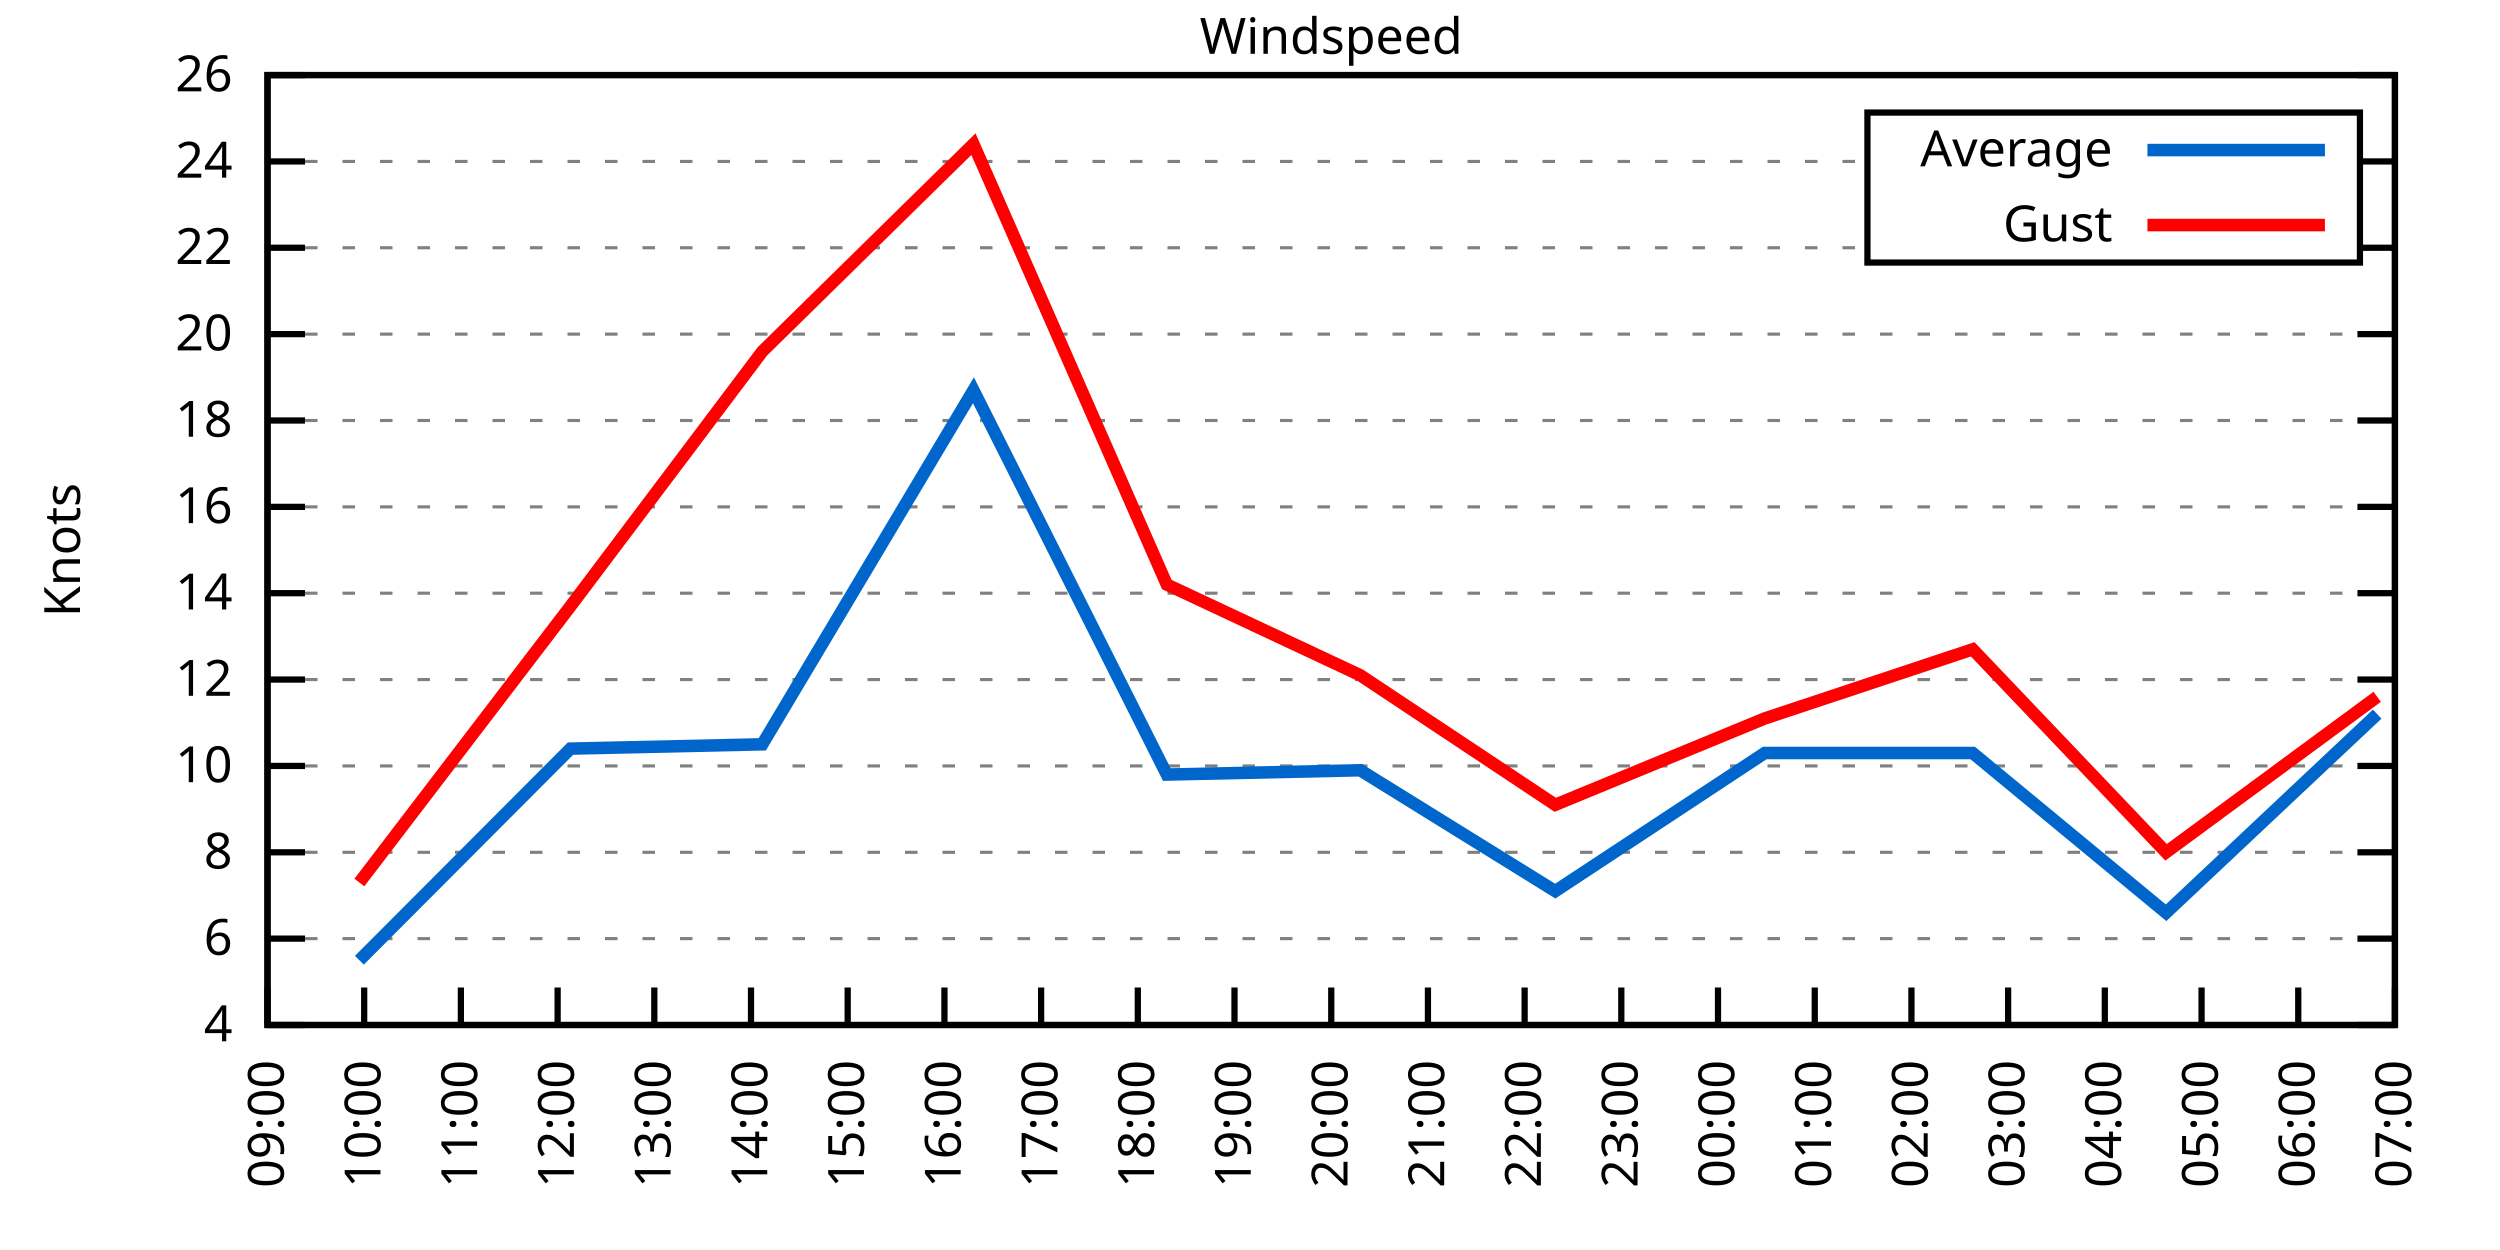
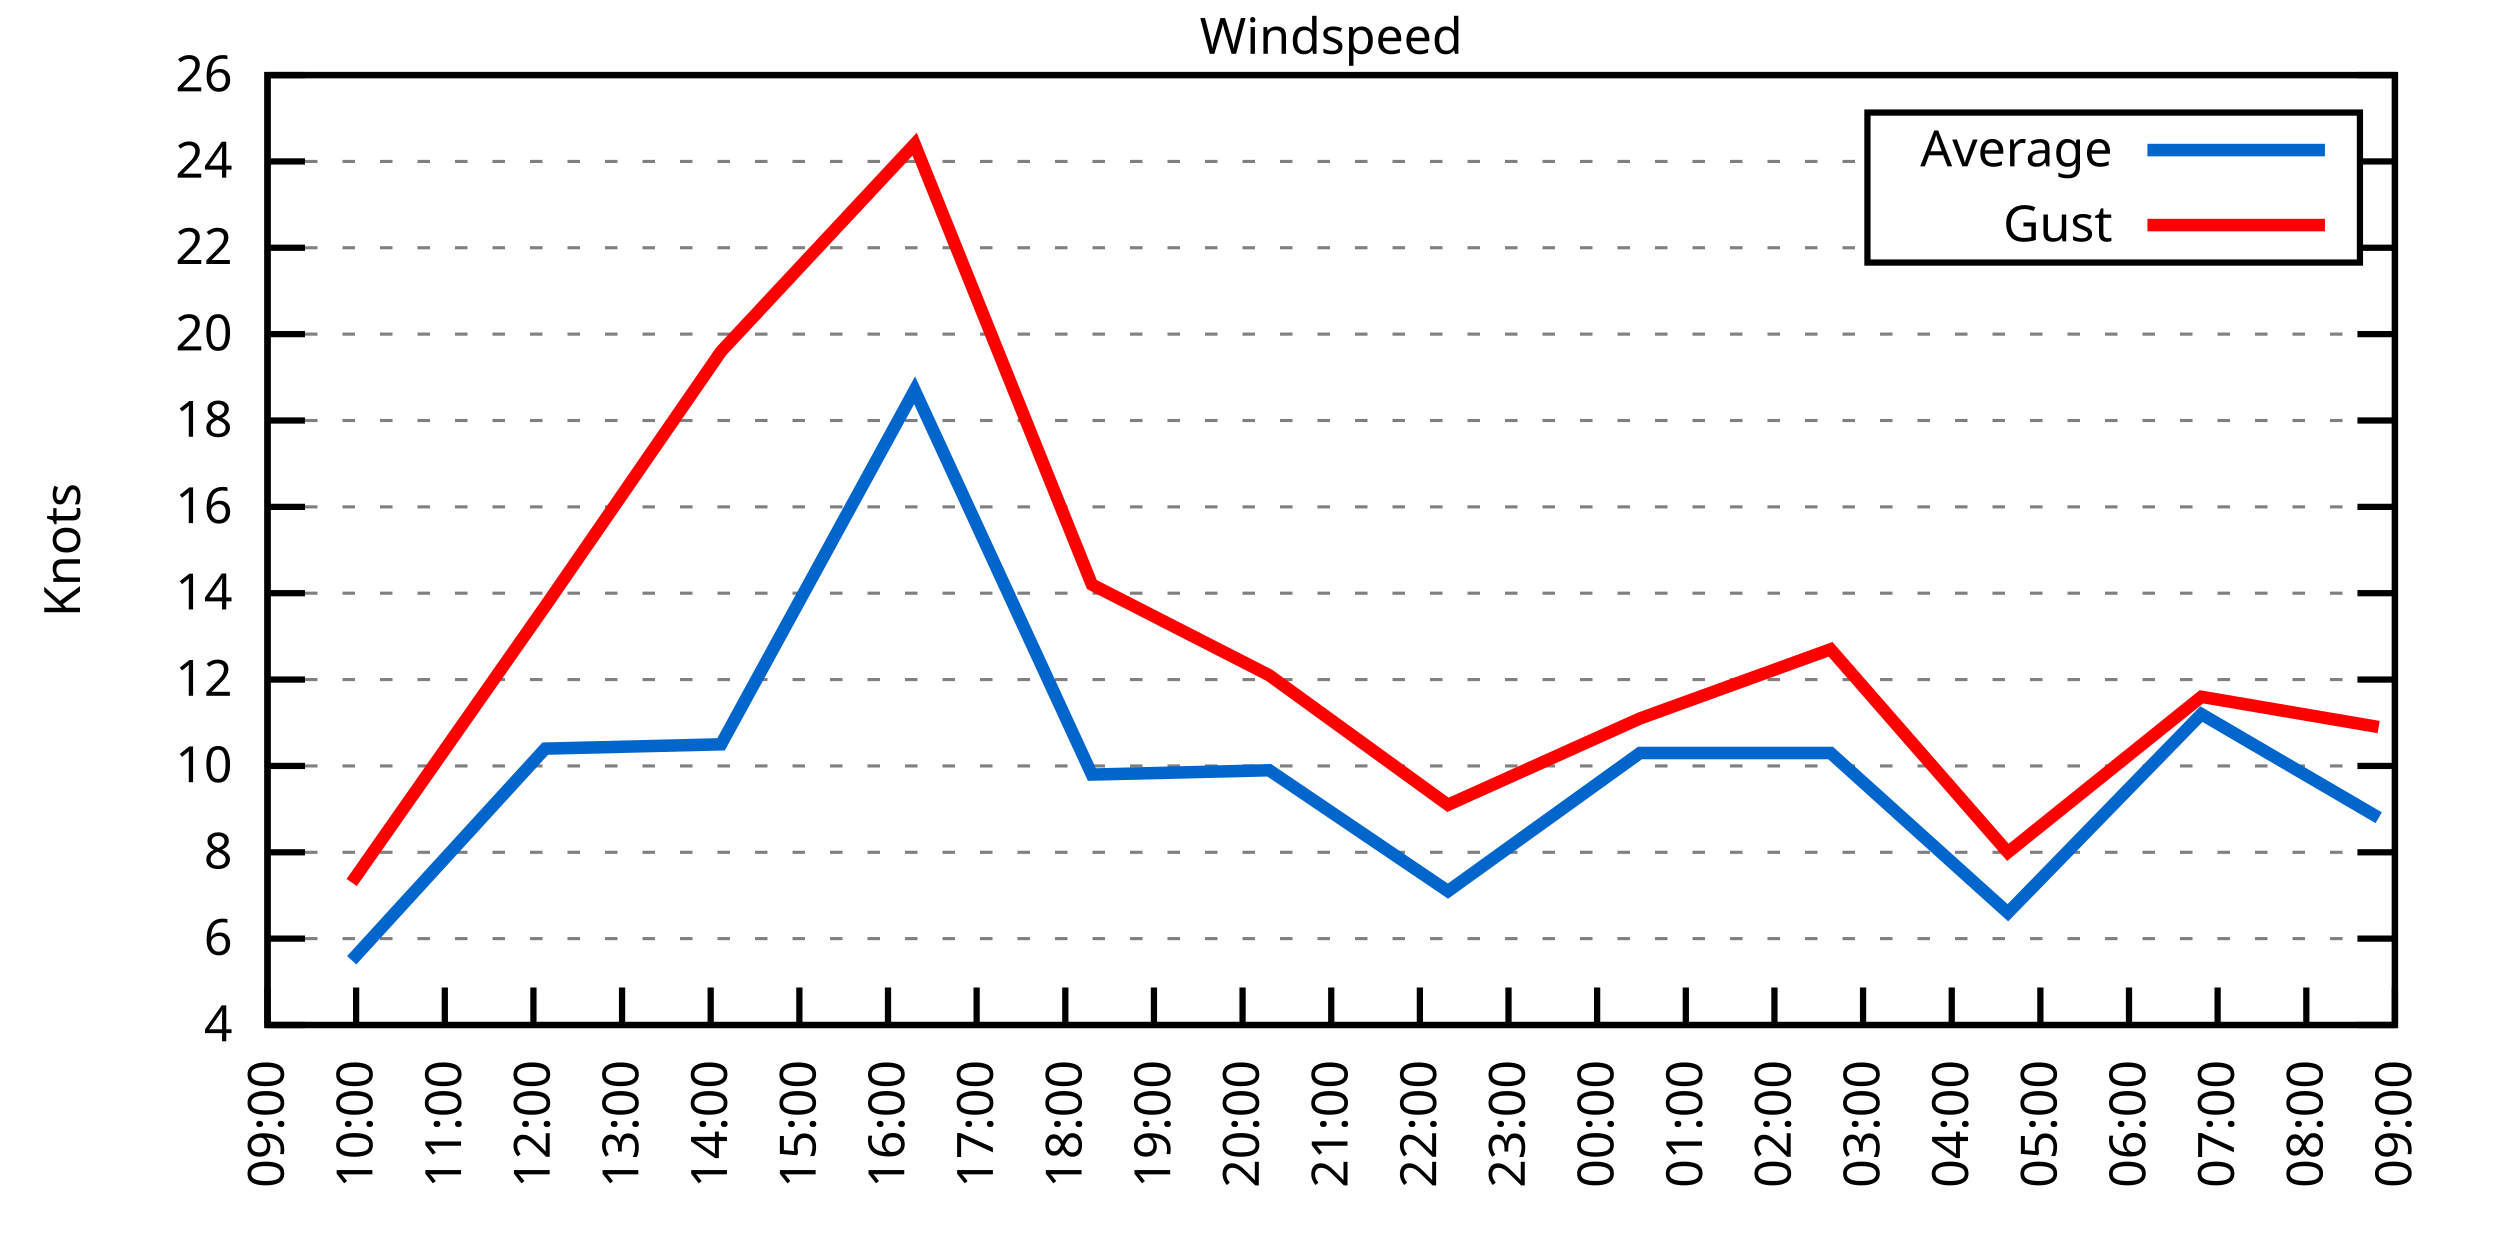
<svg xmlns="http://www.w3.org/2000/svg" xmlns:xlink="http://www.w3.org/1999/xlink" width="400" height="200" viewBox="0 0 400 200">
  <g id="gnuplot_canvas">
    <rect x="0" y="0" width="400" height="200" fill="none" />
    <defs>
      <circle id="gpDot" r="0.5" stroke-width="0.5" stroke="currentColor" />
      <path id="gpPt0" stroke-width="0.333" stroke="currentColor" d="M-1,0 h2 M0,-1 v2" />
      <path id="gpPt1" stroke-width="0.333" stroke="currentColor" d="M-1,-1 L1,1 M1,-1 L-1,1" />
      <path id="gpPt2" stroke-width="0.333" stroke="currentColor" d="M-1,0 L1,0 M0,-1 L0,1 M-1,-1 L1,1 M-1,1 L1,-1" />
      <rect id="gpPt3" stroke-width="0.333" stroke="currentColor" x="-1" y="-1" width="2" height="2" />
      <rect id="gpPt4" stroke-width="0.333" stroke="currentColor" fill="currentColor" x="-1" y="-1" width="2" height="2" />
      <circle id="gpPt5" stroke-width="0.333" stroke="currentColor" cx="0" cy="0" r="1" />
      <use xlink:href="#gpPt5" id="gpPt6" fill="currentColor" stroke="none" />
      <path id="gpPt7" stroke-width="0.333" stroke="currentColor" d="M0,-1.33 L-1.33,0.67 L1.33,0.67 z" />
      <use xlink:href="#gpPt7" id="gpPt8" fill="currentColor" stroke="none" />
      <use xlink:href="#gpPt7" id="gpPt9" stroke="currentColor" transform="rotate(180)" />
      <use xlink:href="#gpPt9" id="gpPt10" fill="currentColor" stroke="none" />
      <use xlink:href="#gpPt3" id="gpPt11" stroke="currentColor" transform="rotate(45)" />
      <use xlink:href="#gpPt11" id="gpPt12" fill="currentColor" stroke="none" />
      <path id="gpPt13" stroke-width="0.333" stroke="currentColor" d="M0,1.330 L1.265,0.411 L0.782,-1.067 L-0.782,-1.076 L-1.265,0.411 z" />
      <use xlink:href="#gpPt13" id="gpPt14" fill="currentColor" stroke="none" />
      <filter id="textbox" filterUnits="objectBoundingBox" x="0" y="0" height="1" width="1">
        <feFlood flood-color="white" flood-opacity="1" result="bgnd" />
        <feComposite in="SourceGraphic" in2="bgnd" operator="atop" />
      </filter>
      <filter id="greybox" filterUnits="objectBoundingBox" x="0" y="0" height="1" width="1">
        <feFlood flood-color="lightgrey" flood-opacity="1" result="grey" />
        <feComposite in="SourceGraphic" in2="grey" operator="atop" />
      </filter>
    </defs>
    <g fill="none" color="white" stroke="currentColor" stroke-width="1.00" stroke-linecap="butt" stroke-linejoin="miter">
</g>
    <g fill="none" color="black" stroke="currentColor" stroke-width="1.00" stroke-linecap="butt" stroke-linejoin="miter">
      <g stroke="none" shape-rendering="crispEdges">
        <polygon fill="rgb(255, 255, 255)" points="42.80,164.00 383.18,164.00 383.18,12.02 42.80,12.02 " />
      </g>
    </g>
    <g fill="none" color="black" stroke="currentColor" stroke-width="1.00" stroke-linecap="butt" stroke-linejoin="miter">
</g>
    <g fill="none" color="black" stroke="black" stroke-width="0.50" stroke-linecap="butt" stroke-linejoin="miter">
</g>
    <g fill="none" color="gray" stroke="currentColor" stroke-width="0.50" stroke-linecap="butt" stroke-linejoin="miter">
      <path stroke="gray" stroke-dasharray="2,4" class="gridline" d="M42.80,164.00 L383.19,164.00  " />
    </g>
    <g fill="none" color="gray" stroke="gray" stroke-width="1.00" stroke-linecap="butt" stroke-linejoin="miter">
</g>
    <g fill="none" color="black" stroke="currentColor" stroke-width="1.00" stroke-linecap="butt" stroke-linejoin="miter">
      <path stroke="black" d="M42.80,164.00 L48.80,164.00 M383.19,164.00 L377.19,164.00  " />
      <g transform="translate(37.20,166.60)" stroke="none" fill="black" font-family="Sans" font-size="8.00" text-anchor="end">
        <text>
          <tspan font-family="Sans"> 4</tspan>
        </text>
      </g>
    </g>
    <g fill="none" color="black" stroke="currentColor" stroke-width="1.00" stroke-linecap="butt" stroke-linejoin="miter">
</g>
    <g fill="none" color="black" stroke="black" stroke-width="0.50" stroke-linecap="butt" stroke-linejoin="miter">
</g>
    <g fill="none" color="gray" stroke="currentColor" stroke-width="0.50" stroke-linecap="butt" stroke-linejoin="miter">
      <path stroke="gray" stroke-dasharray="2,4" class="gridline" d="M42.80,150.18 L383.19,150.18  " />
    </g>
    <g fill="none" color="gray" stroke="gray" stroke-width="1.00" stroke-linecap="butt" stroke-linejoin="miter">
</g>
    <g fill="none" color="black" stroke="currentColor" stroke-width="1.00" stroke-linecap="butt" stroke-linejoin="miter">
      <path stroke="black" d="M42.80,150.18 L48.80,150.18 M383.19,150.18 L377.19,150.18  " />
      <g transform="translate(37.20,152.78)" stroke="none" fill="black" font-family="Sans" font-size="8.00" text-anchor="end">
        <text>
          <tspan font-family="Sans"> 6</tspan>
        </text>
      </g>
    </g>
    <g fill="none" color="black" stroke="currentColor" stroke-width="1.00" stroke-linecap="butt" stroke-linejoin="miter">
</g>
    <g fill="none" color="black" stroke="black" stroke-width="0.50" stroke-linecap="butt" stroke-linejoin="miter">
</g>
    <g fill="none" color="gray" stroke="currentColor" stroke-width="0.50" stroke-linecap="butt" stroke-linejoin="miter">
      <path stroke="gray" stroke-dasharray="2,4" class="gridline" d="M42.80,136.37 L383.19,136.37  " />
    </g>
    <g fill="none" color="gray" stroke="gray" stroke-width="1.00" stroke-linecap="butt" stroke-linejoin="miter">
</g>
    <g fill="none" color="black" stroke="currentColor" stroke-width="1.00" stroke-linecap="butt" stroke-linejoin="miter">
      <path stroke="black" d="M42.80,136.37 L48.80,136.37 M383.19,136.37 L377.19,136.37  " />
      <g transform="translate(37.20,138.97)" stroke="none" fill="black" font-family="Sans" font-size="8.00" text-anchor="end">
        <text>
          <tspan font-family="Sans"> 8</tspan>
        </text>
      </g>
    </g>
    <g fill="none" color="black" stroke="currentColor" stroke-width="1.00" stroke-linecap="butt" stroke-linejoin="miter">
</g>
    <g fill="none" color="black" stroke="black" stroke-width="0.50" stroke-linecap="butt" stroke-linejoin="miter">
</g>
    <g fill="none" color="gray" stroke="currentColor" stroke-width="0.50" stroke-linecap="butt" stroke-linejoin="miter">
      <path stroke="gray" stroke-dasharray="2,4" class="gridline" d="M42.80,122.55 L383.19,122.55  " />
    </g>
    <g fill="none" color="gray" stroke="gray" stroke-width="1.00" stroke-linecap="butt" stroke-linejoin="miter">
</g>
    <g fill="none" color="black" stroke="currentColor" stroke-width="1.00" stroke-linecap="butt" stroke-linejoin="miter">
      <path stroke="black" d="M42.80,122.55 L48.80,122.55 M383.19,122.55 L377.19,122.55  " />
      <g transform="translate(37.20,125.15)" stroke="none" fill="black" font-family="Sans" font-size="8.00" text-anchor="end">
        <text>
          <tspan font-family="Sans"> 10</tspan>
        </text>
      </g>
    </g>
    <g fill="none" color="black" stroke="currentColor" stroke-width="1.00" stroke-linecap="butt" stroke-linejoin="miter">
</g>
    <g fill="none" color="black" stroke="black" stroke-width="0.50" stroke-linecap="butt" stroke-linejoin="miter">
</g>
    <g fill="none" color="gray" stroke="currentColor" stroke-width="0.50" stroke-linecap="butt" stroke-linejoin="miter">
      <path stroke="gray" stroke-dasharray="2,4" class="gridline" d="M42.80,108.73 L383.19,108.73  " />
    </g>
    <g fill="none" color="gray" stroke="gray" stroke-width="1.00" stroke-linecap="butt" stroke-linejoin="miter">
</g>
    <g fill="none" color="black" stroke="currentColor" stroke-width="1.00" stroke-linecap="butt" stroke-linejoin="miter">
      <path stroke="black" d="M42.80,108.73 L48.80,108.73 M383.19,108.73 L377.19,108.73  " />
      <g transform="translate(37.20,111.33)" stroke="none" fill="black" font-family="Sans" font-size="8.00" text-anchor="end">
        <text>
          <tspan font-family="Sans"> 12</tspan>
        </text>
      </g>
    </g>
    <g fill="none" color="black" stroke="currentColor" stroke-width="1.00" stroke-linecap="butt" stroke-linejoin="miter">
</g>
    <g fill="none" color="black" stroke="black" stroke-width="0.50" stroke-linecap="butt" stroke-linejoin="miter">
</g>
    <g fill="none" color="gray" stroke="currentColor" stroke-width="0.50" stroke-linecap="butt" stroke-linejoin="miter">
      <path stroke="gray" stroke-dasharray="2,4" class="gridline" d="M42.80,94.91 L383.19,94.91  " />
    </g>
    <g fill="none" color="gray" stroke="gray" stroke-width="1.00" stroke-linecap="butt" stroke-linejoin="miter">
</g>
    <g fill="none" color="black" stroke="currentColor" stroke-width="1.00" stroke-linecap="butt" stroke-linejoin="miter">
      <path stroke="black" d="M42.80,94.91 L48.80,94.91 M383.19,94.91 L377.19,94.91  " />
      <g transform="translate(37.20,97.51)" stroke="none" fill="black" font-family="Sans" font-size="8.00" text-anchor="end">
        <text>
          <tspan font-family="Sans"> 14</tspan>
        </text>
      </g>
    </g>
    <g fill="none" color="black" stroke="currentColor" stroke-width="1.00" stroke-linecap="butt" stroke-linejoin="miter">
</g>
    <g fill="none" color="black" stroke="black" stroke-width="0.50" stroke-linecap="butt" stroke-linejoin="miter">
</g>
    <g fill="none" color="gray" stroke="currentColor" stroke-width="0.50" stroke-linecap="butt" stroke-linejoin="miter">
      <path stroke="gray" stroke-dasharray="2,4" class="gridline" d="M42.80,81.10 L383.19,81.10  " />
    </g>
    <g fill="none" color="gray" stroke="gray" stroke-width="1.00" stroke-linecap="butt" stroke-linejoin="miter">
</g>
    <g fill="none" color="black" stroke="currentColor" stroke-width="1.00" stroke-linecap="butt" stroke-linejoin="miter">
      <path stroke="black" d="M42.80,81.10 L48.80,81.10 M383.19,81.10 L377.19,81.10  " />
      <g transform="translate(37.20,83.70)" stroke="none" fill="black" font-family="Sans" font-size="8.00" text-anchor="end">
        <text>
          <tspan font-family="Sans"> 16</tspan>
        </text>
      </g>
    </g>
    <g fill="none" color="black" stroke="currentColor" stroke-width="1.00" stroke-linecap="butt" stroke-linejoin="miter">
</g>
    <g fill="none" color="black" stroke="black" stroke-width="0.50" stroke-linecap="butt" stroke-linejoin="miter">
</g>
    <g fill="none" color="gray" stroke="currentColor" stroke-width="0.50" stroke-linecap="butt" stroke-linejoin="miter">
      <path stroke="gray" stroke-dasharray="2,4" class="gridline" d="M42.80,67.28 L383.19,67.28  " />
    </g>
    <g fill="none" color="gray" stroke="gray" stroke-width="1.00" stroke-linecap="butt" stroke-linejoin="miter">
</g>
    <g fill="none" color="black" stroke="currentColor" stroke-width="1.00" stroke-linecap="butt" stroke-linejoin="miter">
      <path stroke="black" d="M42.80,67.28 L48.80,67.28 M383.19,67.28 L377.19,67.28  " />
      <g transform="translate(37.20,69.88)" stroke="none" fill="black" font-family="Sans" font-size="8.00" text-anchor="end">
        <text>
          <tspan font-family="Sans"> 18</tspan>
        </text>
      </g>
    </g>
    <g fill="none" color="black" stroke="currentColor" stroke-width="1.00" stroke-linecap="butt" stroke-linejoin="miter">
</g>
    <g fill="none" color="black" stroke="black" stroke-width="0.50" stroke-linecap="butt" stroke-linejoin="miter">
</g>
    <g fill="none" color="gray" stroke="currentColor" stroke-width="0.50" stroke-linecap="butt" stroke-linejoin="miter">
      <path stroke="gray" stroke-dasharray="2,4" class="gridline" d="M42.80,53.46 L383.19,53.46  " />
    </g>
    <g fill="none" color="gray" stroke="gray" stroke-width="1.00" stroke-linecap="butt" stroke-linejoin="miter">
</g>
    <g fill="none" color="black" stroke="currentColor" stroke-width="1.00" stroke-linecap="butt" stroke-linejoin="miter">
      <path stroke="black" d="M42.80,53.46 L48.80,53.46 M383.19,53.46 L377.19,53.46  " />
      <g transform="translate(37.20,56.06)" stroke="none" fill="black" font-family="Sans" font-size="8.00" text-anchor="end">
        <text>
          <tspan font-family="Sans"> 20</tspan>
        </text>
      </g>
    </g>
    <g fill="none" color="black" stroke="currentColor" stroke-width="1.00" stroke-linecap="butt" stroke-linejoin="miter">
</g>
    <g fill="none" color="black" stroke="black" stroke-width="0.50" stroke-linecap="butt" stroke-linejoin="miter">
</g>
    <g fill="none" color="gray" stroke="currentColor" stroke-width="0.50" stroke-linecap="butt" stroke-linejoin="miter">
      <path stroke="gray" stroke-dasharray="2,4" class="gridline" d="M42.80,39.64 L298.79,39.64 M377.59,39.64 L383.19,39.64  " />
    </g>
    <g fill="none" color="gray" stroke="gray" stroke-width="1.00" stroke-linecap="butt" stroke-linejoin="miter">
</g>
    <g fill="none" color="black" stroke="currentColor" stroke-width="1.00" stroke-linecap="butt" stroke-linejoin="miter">
      <path stroke="black" d="M42.80,39.64 L48.80,39.64 M383.19,39.64 L377.19,39.64  " />
      <g transform="translate(37.20,42.24)" stroke="none" fill="black" font-family="Sans" font-size="8.00" text-anchor="end">
        <text>
          <tspan font-family="Sans"> 22</tspan>
        </text>
      </g>
    </g>
    <g fill="none" color="black" stroke="currentColor" stroke-width="1.00" stroke-linecap="butt" stroke-linejoin="miter">
</g>
    <g fill="none" color="black" stroke="black" stroke-width="0.50" stroke-linecap="butt" stroke-linejoin="miter">
</g>
    <g fill="none" color="gray" stroke="currentColor" stroke-width="0.50" stroke-linecap="butt" stroke-linejoin="miter">
      <path stroke="gray" stroke-dasharray="2,4" class="gridline" d="M42.80,25.83 L298.79,25.83 M377.59,25.83 L383.19,25.83  " />
    </g>
    <g fill="none" color="gray" stroke="gray" stroke-width="1.00" stroke-linecap="butt" stroke-linejoin="miter">
</g>
    <g fill="none" color="black" stroke="currentColor" stroke-width="1.00" stroke-linecap="butt" stroke-linejoin="miter">
      <path stroke="black" d="M42.80,25.83 L48.80,25.83 M383.19,25.83 L377.19,25.83  " />
      <g transform="translate(37.20,28.43)" stroke="none" fill="black" font-family="Sans" font-size="8.00" text-anchor="end">
        <text>
          <tspan font-family="Sans"> 24</tspan>
        </text>
      </g>
    </g>
    <g fill="none" color="black" stroke="currentColor" stroke-width="1.00" stroke-linecap="butt" stroke-linejoin="miter">
</g>
    <g fill="none" color="black" stroke="black" stroke-width="0.50" stroke-linecap="butt" stroke-linejoin="miter">
</g>
    <g fill="none" color="gray" stroke="currentColor" stroke-width="0.50" stroke-linecap="butt" stroke-linejoin="miter">
      <path stroke="gray" stroke-dasharray="2,4" class="gridline" d="M42.80,12.01 L383.19,12.01  " />
    </g>
    <g fill="none" color="gray" stroke="gray" stroke-width="1.00" stroke-linecap="butt" stroke-linejoin="miter">
</g>
    <g fill="none" color="black" stroke="currentColor" stroke-width="1.00" stroke-linecap="butt" stroke-linejoin="miter">
      <path stroke="black" d="M42.80,12.01 L48.80,12.01 M383.19,12.01 L377.19,12.01  " />
      <g transform="translate(37.20,14.61)" stroke="none" fill="black" font-family="Sans" font-size="8.00" text-anchor="end">
        <text>
          <tspan font-family="Sans"> 26</tspan>
        </text>
      </g>
    </g>
    <g fill="none" color="black" stroke="currentColor" stroke-width="1.00" stroke-linecap="butt" stroke-linejoin="miter">
      <path stroke="black" d="M42.80,164.00 L42.80,158.00  " />
      <g transform="translate(45.40,169.60) rotate(270.00)" stroke="none" fill="black" font-family="Sans" font-size="8.00" text-anchor="end">
        <text>
          <tspan font-family="Sans">09:00</tspan>
        </text>
      </g>
    </g>
    <g fill="none" color="black" stroke="currentColor" stroke-width="1.00" stroke-linecap="butt" stroke-linejoin="miter">
-       <path stroke="black" d="M58.27,164.00 L58.27,158.00  " />
-       <g transform="translate(60.87,169.60) rotate(270.00)" stroke="none" fill="black" font-family="Sans" font-size="8.00" text-anchor="end">
+       <path stroke="black" d="M56.98,164.00 L56.98,158.00  " />
+       <g transform="translate(59.58,169.60) rotate(270.00)" stroke="none" fill="black" font-family="Sans" font-size="8.00" text-anchor="end">
        <text>
          <tspan font-family="Sans">10:00</tspan>
        </text>
      </g>
    </g>
    <g fill="none" color="black" stroke="currentColor" stroke-width="1.00" stroke-linecap="butt" stroke-linejoin="miter">
-       <path stroke="black" d="M73.74,164.00 L73.74,158.00  " />
-       <g transform="translate(76.34,169.60) rotate(270.00)" stroke="none" fill="black" font-family="Sans" font-size="8.00" text-anchor="end">
+       <path stroke="black" d="M71.17,164.00 L71.17,158.00  " />
+       <g transform="translate(73.77,169.60) rotate(270.00)" stroke="none" fill="black" font-family="Sans" font-size="8.00" text-anchor="end">
        <text>
          <tspan font-family="Sans">11:00</tspan>
        </text>
      </g>
    </g>
    <g fill="none" color="black" stroke="currentColor" stroke-width="1.00" stroke-linecap="butt" stroke-linejoin="miter">
-       <path stroke="black" d="M89.22,164.00 L89.22,158.00  " />
-       <g transform="translate(91.82,169.60) rotate(270.00)" stroke="none" fill="black" font-family="Sans" font-size="8.00" text-anchor="end">
+       <path stroke="black" d="M85.35,164.00 L85.35,158.00  " />
+       <g transform="translate(87.95,169.60) rotate(270.00)" stroke="none" fill="black" font-family="Sans" font-size="8.00" text-anchor="end">
        <text>
          <tspan font-family="Sans">12:00</tspan>
        </text>
      </g>
    </g>
    <g fill="none" color="black" stroke="currentColor" stroke-width="1.00" stroke-linecap="butt" stroke-linejoin="miter">
-       <path stroke="black" d="M104.69,164.00 L104.69,158.00  " />
-       <g transform="translate(107.29,169.60) rotate(270.00)" stroke="none" fill="black" font-family="Sans" font-size="8.00" text-anchor="end">
+       <path stroke="black" d="M99.53,164.00 L99.53,158.00  " />
+       <g transform="translate(102.13,169.60) rotate(270.00)" stroke="none" fill="black" font-family="Sans" font-size="8.00" text-anchor="end">
        <text>
          <tspan font-family="Sans">13:00</tspan>
        </text>
      </g>
    </g>
    <g fill="none" color="black" stroke="currentColor" stroke-width="1.00" stroke-linecap="butt" stroke-linejoin="miter">
-       <path stroke="black" d="M120.16,164.00 L120.16,158.00  " />
-       <g transform="translate(122.76,169.60) rotate(270.00)" stroke="none" fill="black" font-family="Sans" font-size="8.00" text-anchor="end">
+       <path stroke="black" d="M113.71,164.00 L113.71,158.00  " />
+       <g transform="translate(116.31,169.60) rotate(270.00)" stroke="none" fill="black" font-family="Sans" font-size="8.00" text-anchor="end">
        <text>
          <tspan font-family="Sans">14:00</tspan>
        </text>
      </g>
    </g>
    <g fill="none" color="black" stroke="currentColor" stroke-width="1.00" stroke-linecap="butt" stroke-linejoin="miter">
-       <path stroke="black" d="M135.63,164.00 L135.63,158.00  " />
-       <g transform="translate(138.23,169.60) rotate(270.00)" stroke="none" fill="black" font-family="Sans" font-size="8.00" text-anchor="end">
+       <path stroke="black" d="M127.90,164.00 L127.90,158.00  " />
+       <g transform="translate(130.50,169.60) rotate(270.00)" stroke="none" fill="black" font-family="Sans" font-size="8.00" text-anchor="end">
        <text>
          <tspan font-family="Sans">15:00</tspan>
        </text>
      </g>
    </g>
    <g fill="none" color="black" stroke="currentColor" stroke-width="1.00" stroke-linecap="butt" stroke-linejoin="miter">
-       <path stroke="black" d="M151.11,164.00 L151.11,158.00  " />
-       <g transform="translate(153.71,169.60) rotate(270.00)" stroke="none" fill="black" font-family="Sans" font-size="8.00" text-anchor="end">
+       <path stroke="black" d="M142.08,164.00 L142.08,158.00  " />
+       <g transform="translate(144.68,169.60) rotate(270.00)" stroke="none" fill="black" font-family="Sans" font-size="8.00" text-anchor="end">
        <text>
          <tspan font-family="Sans">16:00</tspan>
        </text>
      </g>
    </g>
    <g fill="none" color="black" stroke="currentColor" stroke-width="1.00" stroke-linecap="butt" stroke-linejoin="miter">
-       <path stroke="black" d="M166.58,164.00 L166.58,158.00  " />
-       <g transform="translate(169.18,169.60) rotate(270.00)" stroke="none" fill="black" font-family="Sans" font-size="8.00" text-anchor="end">
+       <path stroke="black" d="M156.26,164.00 L156.26,158.00  " />
+       <g transform="translate(158.86,169.60) rotate(270.00)" stroke="none" fill="black" font-family="Sans" font-size="8.00" text-anchor="end">
        <text>
          <tspan font-family="Sans">17:00</tspan>
        </text>
      </g>
    </g>
    <g fill="none" color="black" stroke="currentColor" stroke-width="1.00" stroke-linecap="butt" stroke-linejoin="miter">
-       <path stroke="black" d="M182.05,164.00 L182.05,158.00  " />
-       <g transform="translate(184.65,169.60) rotate(270.00)" stroke="none" fill="black" font-family="Sans" font-size="8.00" text-anchor="end">
+       <path stroke="black" d="M170.45,164.00 L170.45,158.00  " />
+       <g transform="translate(173.05,169.60) rotate(270.00)" stroke="none" fill="black" font-family="Sans" font-size="8.00" text-anchor="end">
        <text>
          <tspan font-family="Sans">18:00</tspan>
        </text>
      </g>
    </g>
    <g fill="none" color="black" stroke="currentColor" stroke-width="1.00" stroke-linecap="butt" stroke-linejoin="miter">
-       <path stroke="black" d="M197.52,164.00 L197.52,158.00  " />
-       <g transform="translate(200.12,169.60) rotate(270.00)" stroke="none" fill="black" font-family="Sans" font-size="8.00" text-anchor="end">
+       <path stroke="black" d="M184.63,164.00 L184.63,158.00  " />
+       <g transform="translate(187.23,169.60) rotate(270.00)" stroke="none" fill="black" font-family="Sans" font-size="8.00" text-anchor="end">
        <text>
          <tspan font-family="Sans">19:00</tspan>
+         </text>
+       </g>
+     </g>
+     <g fill="none" color="black" stroke="currentColor" stroke-width="1.00" stroke-linecap="butt" stroke-linejoin="miter">
+       <path stroke="black" d="M198.81,164.00 L198.81,158.00  " />
+       <g transform="translate(201.41,169.60) rotate(270.00)" stroke="none" fill="black" font-family="Sans" font-size="8.00" text-anchor="end">
+         <text>
+           <tspan font-family="Sans">20:00</tspan>
        </text>
      </g>
    </g>
    <g fill="none" color="black" stroke="currentColor" stroke-width="1.00" stroke-linecap="butt" stroke-linejoin="miter">
      <path stroke="black" d="M213.00,164.00 L213.00,158.00  " />
      <g transform="translate(215.60,169.60) rotate(270.00)" stroke="none" fill="black" font-family="Sans" font-size="8.00" text-anchor="end">
        <text>
-           <tspan font-family="Sans">20:00</tspan>
-         </text>
-       </g>
-     </g>
-     <g fill="none" color="black" stroke="currentColor" stroke-width="1.00" stroke-linecap="butt" stroke-linejoin="miter">
-       <path stroke="black" d="M228.47,164.00 L228.47,158.00  " />
-       <g transform="translate(231.07,169.60) rotate(270.00)" stroke="none" fill="black" font-family="Sans" font-size="8.00" text-anchor="end">
-         <text>
          <tspan font-family="Sans">21:00</tspan>
        </text>
      </g>
    </g>
    <g fill="none" color="black" stroke="currentColor" stroke-width="1.00" stroke-linecap="butt" stroke-linejoin="miter">
-       <path stroke="black" d="M243.94,164.00 L243.94,158.00  " />
-       <g transform="translate(246.54,169.60) rotate(270.00)" stroke="none" fill="black" font-family="Sans" font-size="8.00" text-anchor="end">
+       <path stroke="black" d="M227.18,164.00 L227.18,158.00  " />
+       <g transform="translate(229.78,169.60) rotate(270.00)" stroke="none" fill="black" font-family="Sans" font-size="8.00" text-anchor="end">
        <text>
          <tspan font-family="Sans">22:00</tspan>
        </text>
      </g>
    </g>
    <g fill="none" color="black" stroke="currentColor" stroke-width="1.00" stroke-linecap="butt" stroke-linejoin="miter">
-       <path stroke="black" d="M259.41,164.00 L259.41,158.00  " />
-       <g transform="translate(262.01,169.60) rotate(270.00)" stroke="none" fill="black" font-family="Sans" font-size="8.00" text-anchor="end">
+       <path stroke="black" d="M241.36,164.00 L241.36,158.00  " />
+       <g transform="translate(243.96,169.60) rotate(270.00)" stroke="none" fill="black" font-family="Sans" font-size="8.00" text-anchor="end">
        <text>
          <tspan font-family="Sans">23:00</tspan>
        </text>
      </g>
    </g>
    <g fill="none" color="black" stroke="currentColor" stroke-width="1.00" stroke-linecap="butt" stroke-linejoin="miter">
-       <path stroke="black" d="M274.88,164.00 L274.88,158.00  " />
-       <g transform="translate(277.48,169.60) rotate(270.00)" stroke="none" fill="black" font-family="Sans" font-size="8.00" text-anchor="end">
+       <path stroke="black" d="M255.54,164.00 L255.54,158.00  " />
+       <g transform="translate(258.14,169.60) rotate(270.00)" stroke="none" fill="black" font-family="Sans" font-size="8.00" text-anchor="end">
        <text>
          <tspan font-family="Sans">00:00</tspan>
        </text>
      </g>
    </g>
    <g fill="none" color="black" stroke="currentColor" stroke-width="1.00" stroke-linecap="butt" stroke-linejoin="miter">
-       <path stroke="black" d="M290.36,164.00 L290.36,158.00  " />
-       <g transform="translate(292.96,169.60) rotate(270.00)" stroke="none" fill="black" font-family="Sans" font-size="8.00" text-anchor="end">
+       <path stroke="black" d="M269.73,164.00 L269.73,158.00  " />
+       <g transform="translate(272.33,169.60) rotate(270.00)" stroke="none" fill="black" font-family="Sans" font-size="8.00" text-anchor="end">
        <text>
          <tspan font-family="Sans">01:00</tspan>
        </text>
      </g>
    </g>
    <g fill="none" color="black" stroke="currentColor" stroke-width="1.00" stroke-linecap="butt" stroke-linejoin="miter">
-       <path stroke="black" d="M305.83,164.00 L305.83,158.00  " />
-       <g transform="translate(308.43,169.60) rotate(270.00)" stroke="none" fill="black" font-family="Sans" font-size="8.00" text-anchor="end">
+       <path stroke="black" d="M283.91,164.00 L283.91,158.00  " />
+       <g transform="translate(286.51,169.60) rotate(270.00)" stroke="none" fill="black" font-family="Sans" font-size="8.00" text-anchor="end">
        <text>
          <tspan font-family="Sans">02:00</tspan>
        </text>
      </g>
    </g>
    <g fill="none" color="black" stroke="currentColor" stroke-width="1.00" stroke-linecap="butt" stroke-linejoin="miter">
-       <path stroke="black" d="M321.30,164.00 L321.30,158.00  " />
-       <g transform="translate(323.90,169.60) rotate(270.00)" stroke="none" fill="black" font-family="Sans" font-size="8.00" text-anchor="end">
+       <path stroke="black" d="M298.09,164.00 L298.09,158.00  " />
+       <g transform="translate(300.69,169.60) rotate(270.00)" stroke="none" fill="black" font-family="Sans" font-size="8.00" text-anchor="end">
        <text>
          <tspan font-family="Sans">03:00</tspan>
        </text>
      </g>
    </g>
    <g fill="none" color="black" stroke="currentColor" stroke-width="1.00" stroke-linecap="butt" stroke-linejoin="miter">
-       <path stroke="black" d="M336.77,164.00 L336.77,158.00  " />
-       <g transform="translate(339.37,169.60) rotate(270.00)" stroke="none" fill="black" font-family="Sans" font-size="8.00" text-anchor="end">
+       <path stroke="black" d="M312.28,164.00 L312.28,158.00  " />
+       <g transform="translate(314.88,169.60) rotate(270.00)" stroke="none" fill="black" font-family="Sans" font-size="8.00" text-anchor="end">
        <text>
          <tspan font-family="Sans">04:00</tspan>
        </text>
      </g>
    </g>
    <g fill="none" color="black" stroke="currentColor" stroke-width="1.00" stroke-linecap="butt" stroke-linejoin="miter">
-       <path stroke="black" d="M352.25,164.00 L352.25,158.00  " />
-       <g transform="translate(354.85,169.60) rotate(270.00)" stroke="none" fill="black" font-family="Sans" font-size="8.00" text-anchor="end">
+       <path stroke="black" d="M326.46,164.00 L326.46,158.00  " />
+       <g transform="translate(329.06,169.60) rotate(270.00)" stroke="none" fill="black" font-family="Sans" font-size="8.00" text-anchor="end">
        <text>
          <tspan font-family="Sans">05:00</tspan>
        </text>
      </g>
    </g>
    <g fill="none" color="black" stroke="currentColor" stroke-width="1.00" stroke-linecap="butt" stroke-linejoin="miter">
-       <path stroke="black" d="M367.72,164.00 L367.72,158.00  " />
-       <g transform="translate(370.32,169.60) rotate(270.00)" stroke="none" fill="black" font-family="Sans" font-size="8.00" text-anchor="end">
+       <path stroke="black" d="M340.64,164.00 L340.64,158.00  " />
+       <g transform="translate(343.24,169.60) rotate(270.00)" stroke="none" fill="black" font-family="Sans" font-size="8.00" text-anchor="end">
        <text>
          <tspan font-family="Sans">06:00</tspan>
+         </text>
+       </g>
+     </g>
+     <g fill="none" color="black" stroke="currentColor" stroke-width="1.00" stroke-linecap="butt" stroke-linejoin="miter">
+       <path stroke="black" d="M354.82,164.00 L354.82,158.00  " />
+       <g transform="translate(357.42,169.60) rotate(270.00)" stroke="none" fill="black" font-family="Sans" font-size="8.00" text-anchor="end">
+         <text>
+           <tspan font-family="Sans">07:00</tspan>
+         </text>
+       </g>
+     </g>
+     <g fill="none" color="black" stroke="currentColor" stroke-width="1.00" stroke-linecap="butt" stroke-linejoin="miter">
+       <path stroke="black" d="M369.01,164.00 L369.01,158.00  " />
+       <g transform="translate(371.61,169.60) rotate(270.00)" stroke="none" fill="black" font-family="Sans" font-size="8.00" text-anchor="end">
+         <text>
+           <tspan font-family="Sans">08:00</tspan>
        </text>
      </g>
    </g>
    <g fill="none" color="black" stroke="currentColor" stroke-width="1.00" stroke-linecap="butt" stroke-linejoin="miter">
      <path stroke="black" d="M383.19,164.00 L383.19,158.00  " />
      <g transform="translate(385.79,169.60) rotate(270.00)" stroke="none" fill="black" font-family="Sans" font-size="8.00" text-anchor="end">
        <text>
-           <tspan font-family="Sans">07:00</tspan>
+           <tspan font-family="Sans">09:00</tspan>
        </text>
      </g>
    </g>
    <g fill="none" color="black" stroke="currentColor" stroke-width="1.00" stroke-linecap="butt" stroke-linejoin="miter">
</g>
    <g fill="none" color="black" stroke="currentColor" stroke-width="1.00" stroke-linecap="butt" stroke-linejoin="miter">
      <path stroke="black" d="M42.80,12.01 L42.80,164.00 L383.19,164.00 L383.19,12.01 L42.80,12.01 Z  " />
    </g>
    <g fill="none" color="black" stroke="currentColor" stroke-width="1.00" stroke-linecap="butt" stroke-linejoin="miter">
</g>
    <g fill="none" color="black" stroke="currentColor" stroke-width="1.00" stroke-linecap="butt" stroke-linejoin="miter">
      <path stroke="black" d="M298.79,42.01 L298.79,18.01 L377.59,18.01 L377.59,42.01 L298.79,42.01 Z  " />
    </g>
    <g id="Windspeed_plot_1">
      <g fill="none" color="white" stroke="black" stroke-width="2.00" stroke-linecap="butt" stroke-linejoin="miter">
</g>
      <g fill="none" color="black" stroke="currentColor" stroke-width="2.00" stroke-linecap="butt" stroke-linejoin="miter">
        <g transform="translate(337.99,26.61)" stroke="none" fill="black" font-family="Sans" font-size="8.00" text-anchor="end">
          <text>
            <tspan font-family="Sans">Average</tspan>
          </text>
        </g>
      </g>
      <g fill="none" color="black" stroke="currentColor" stroke-width="2.00" stroke-linecap="butt" stroke-linejoin="miter">
-         <path stroke="rgb(  0, 102, 204)" d="M343.59,24.01 L371.99,24.01 M57.50,153.64 L91.28,119.78 L121.97,119.09 L155.75,62.44 L186.69,123.93 L217.64,123.24   L248.84,142.58 L282.36,120.48 L315.63,120.48 L346.57,146.04 L380.35,114.26  " />
+         <path stroke="rgb(  0, 102, 204)" d="M343.59,24.01 L371.99,24.01 M56.27,153.64 L87.24,119.78 L115.37,119.09 L146.34,62.44 L174.70,123.93 L203.07,123.24   L231.67,142.58 L262.40,120.48 L292.89,120.48 L321.26,146.04 L352.22,114.26 L380.59,130.84  " />
      </g>
    </g>
    <g id="Windspeed_plot_2">
      <g fill="none" color="black" stroke="currentColor" stroke-width="2.00" stroke-linecap="butt" stroke-linejoin="miter">
        <g transform="translate(337.99,38.61)" stroke="none" fill="black" font-family="Sans" font-size="8.00" text-anchor="end">
          <text>
            <tspan font-family="Sans">Gust</tspan>
          </text>
        </g>
      </g>
      <g fill="none" color="black" stroke="currentColor" stroke-width="2.00" stroke-linecap="butt" stroke-linejoin="miter">
-         <path stroke="rgb(255,   0,   0)" d="M343.59,36.01 L371.99,36.01 M57.50,141.20 L91.28,96.99 L121.97,56.23 L155.75,23.06 L186.69,93.53 L217.64,108.04   L248.84,128.77 L282.36,114.95 L315.63,103.89 L346.57,136.37 L380.35,111.49  " />
+         <path stroke="rgb(255,   0,   0)" d="M343.59,36.01 L371.99,36.01 M56.27,141.20 L87.24,96.99 L115.37,56.23 L146.34,23.06 L174.70,93.53 L203.07,108.04   L231.67,128.77 L262.40,114.95 L292.89,103.89 L321.26,136.37 L352.22,111.49 L380.59,116.33  " />
      </g>
    </g>
    <g fill="none" color="black" stroke="currentColor" stroke-width="2.00" stroke-linecap="butt" stroke-linejoin="miter">
</g>
    <g fill="none" color="black" stroke="black" stroke-width="1.00" stroke-linecap="butt" stroke-linejoin="miter">
</g>
    <g fill="none" color="black" stroke="currentColor" stroke-width="1.00" stroke-linecap="butt" stroke-linejoin="miter">
      <path stroke="black" d="M42.80,12.01 L42.80,164.00 L383.19,164.00 L383.19,12.01 L42.80,12.01 Z  " />
      <g transform="translate(12.80,88.01) rotate(270.00)" stroke="none" fill="black" font-family="Sans" font-size="8.00" text-anchor="middle">
        <text>
          <tspan font-family="Sans">Knots</tspan>
        </text>
      </g>
    </g>
    <g fill="none" color="black" stroke="currentColor" stroke-width="1.00" stroke-linecap="butt" stroke-linejoin="miter">
</g>
    <g fill="none" color="black" stroke="currentColor" stroke-width="1.00" stroke-linecap="butt" stroke-linejoin="miter">
      <g transform="translate(212.99,8.61)" stroke="none" fill="black" font-family="Sans" font-size="8.00" text-anchor="middle">
        <text>
          <tspan font-family="Sans">Windspeed</tspan>
        </text>
      </g>
    </g>
    <g fill="none" color="black" stroke="currentColor" stroke-width="1.00" stroke-linecap="butt" stroke-linejoin="miter">
</g>
  </g>
</svg>
